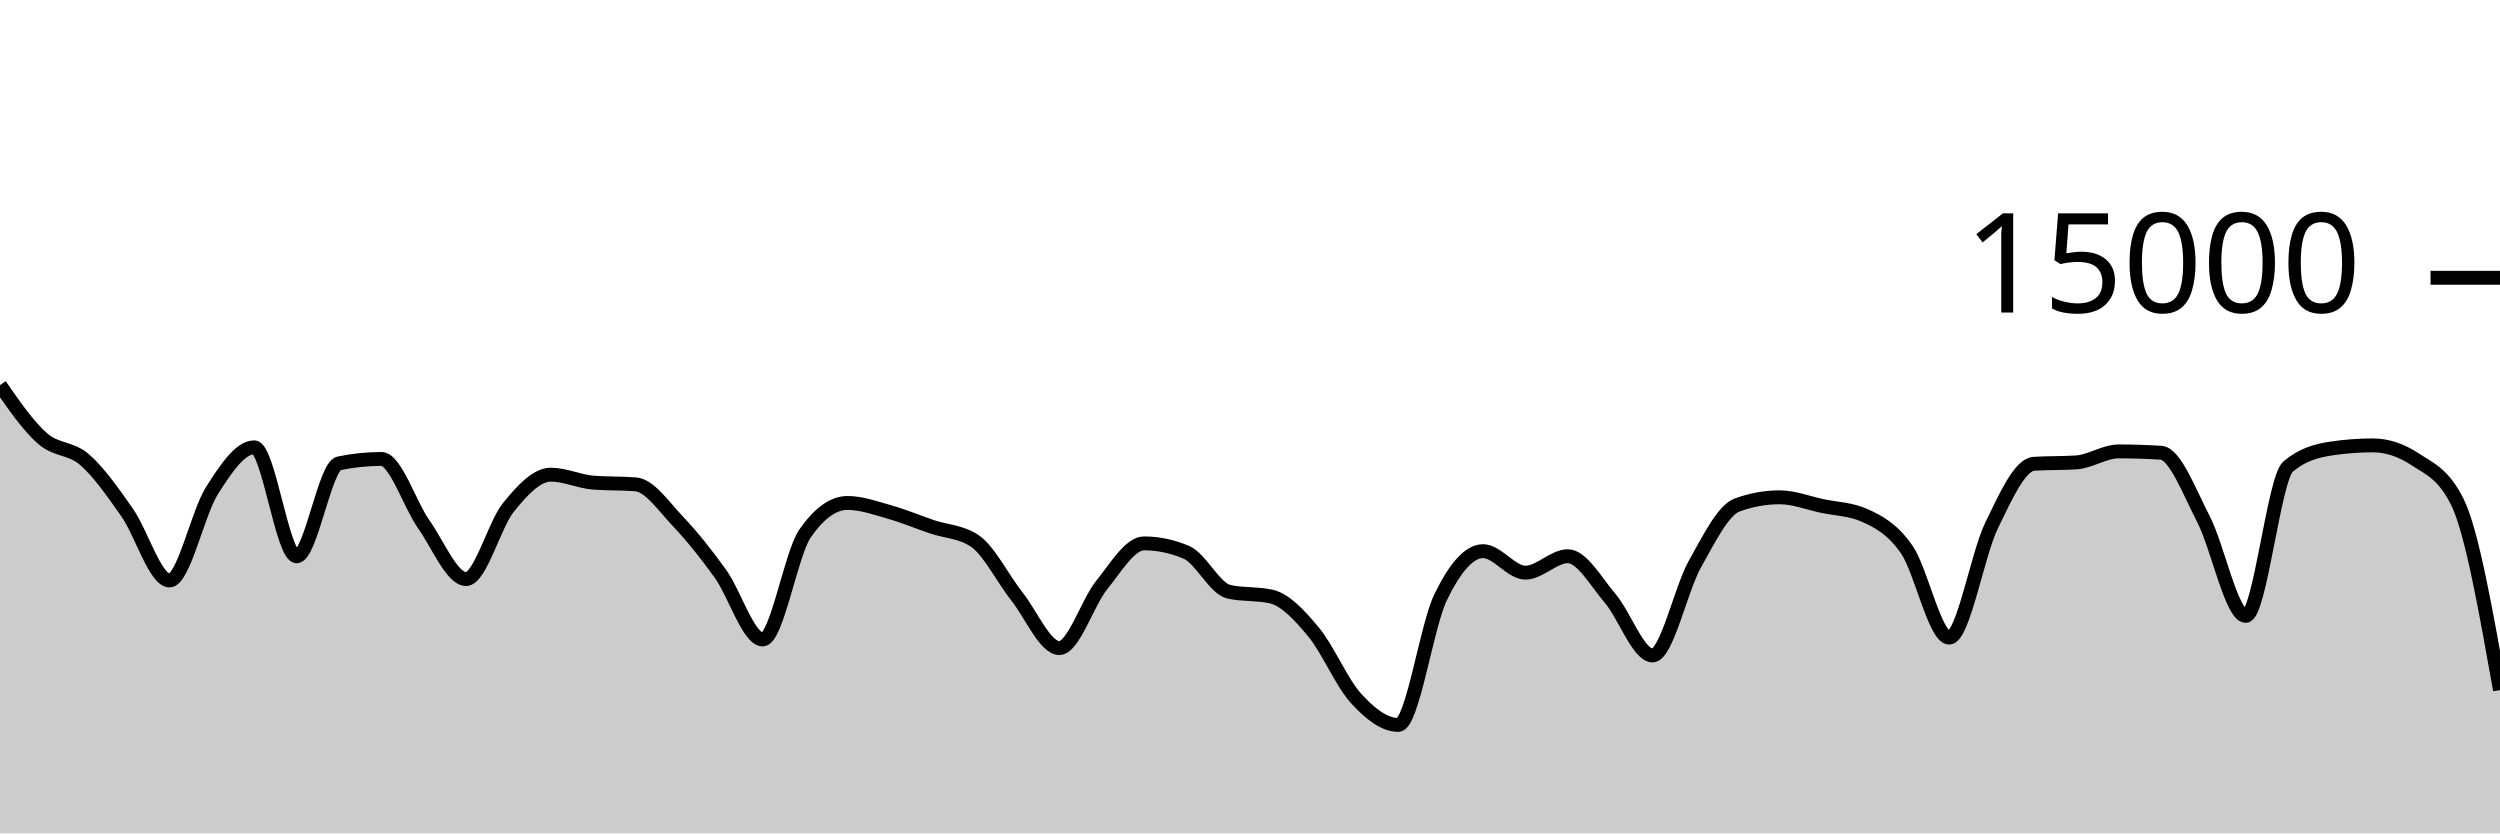
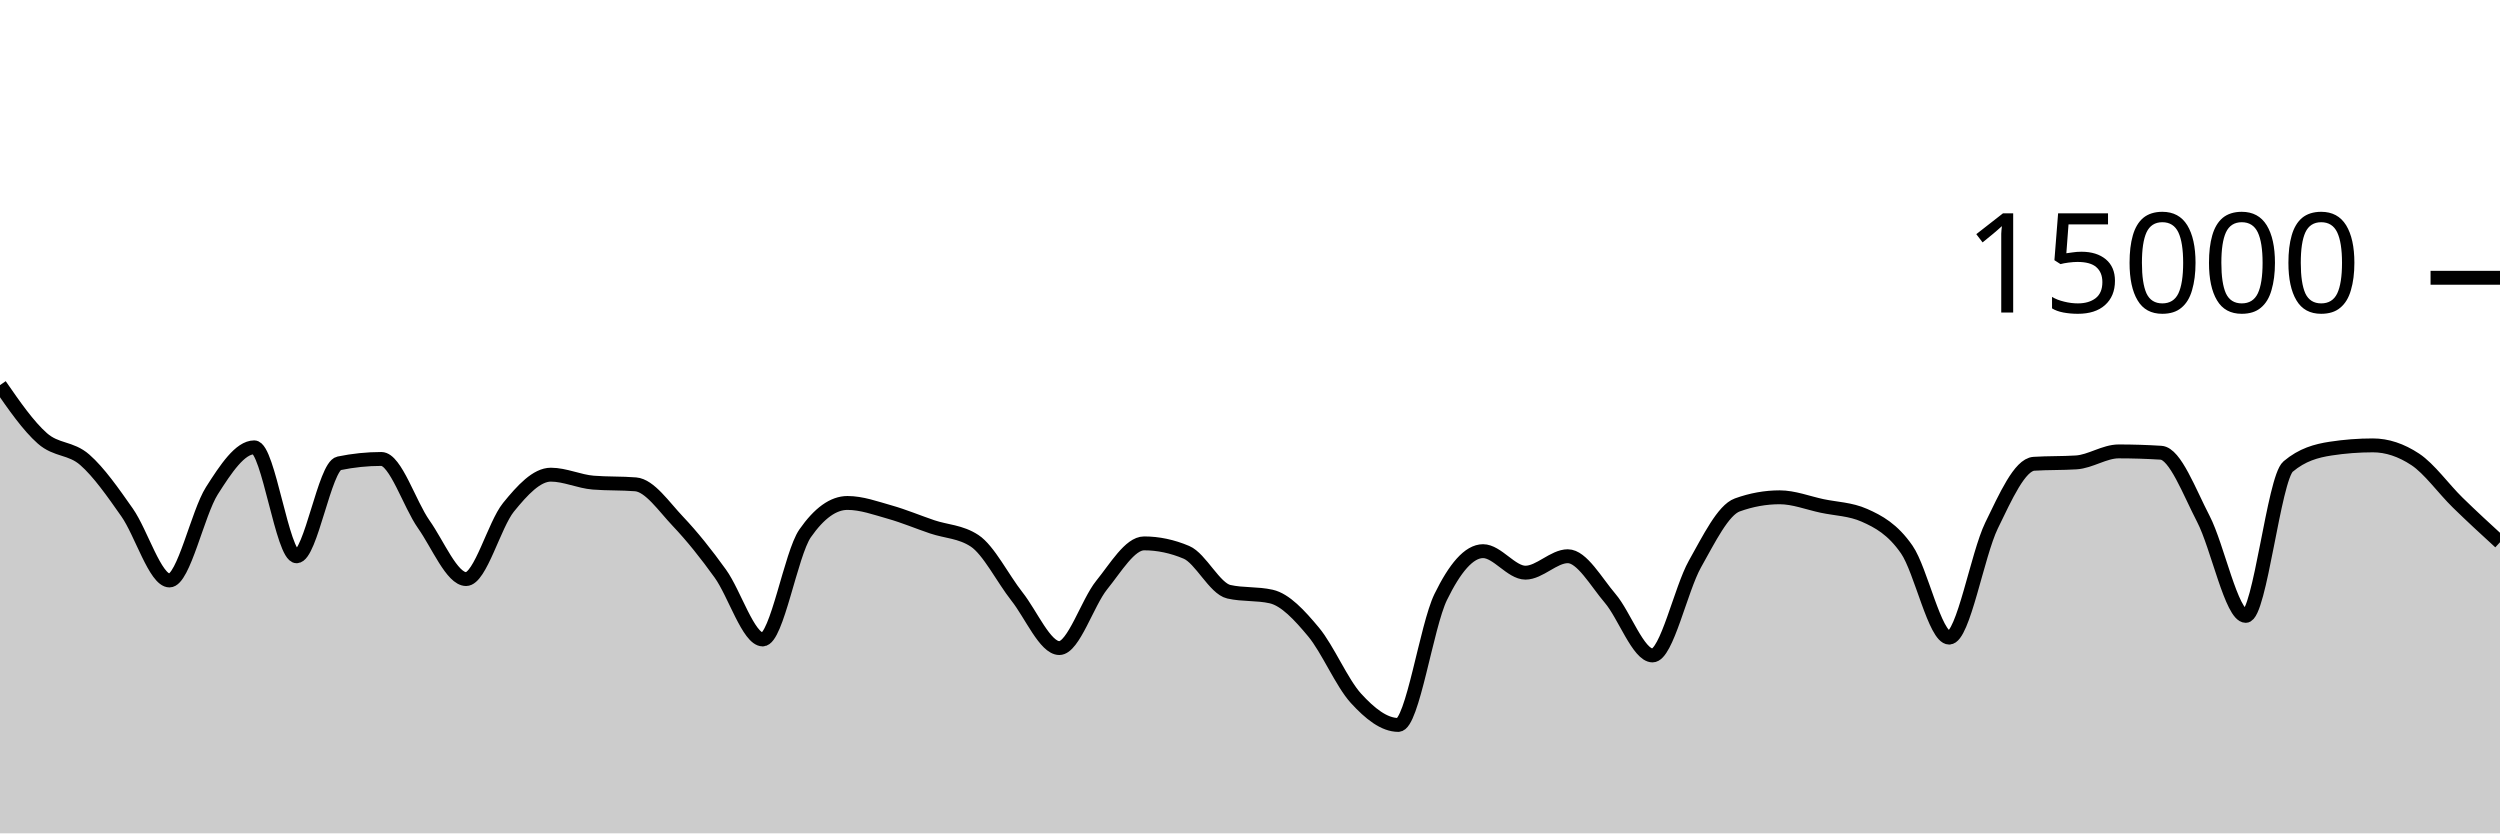
<svg xmlns="http://www.w3.org/2000/svg" viewBox="0 0 180 60">
  <g transform="translate(0,20)">
-     <path class="area" fill="rgba(0, 0, 0, 0.2)" d="M0,7.728C1.017,9.197,2.034,10.667,3.051,11.563C4.068,12.459,5.085,12.214,6.102,13.104C7.119,13.994,8.136,15.453,9.153,16.901C10.169,18.35,11.186,21.795,12.203,21.795C13.22,21.795,14.237,16.934,15.254,15.336C16.271,13.738,17.288,12.208,18.305,12.208C19.322,12.208,20.339,20.053,21.356,20.053C22.373,20.053,23.39,13.57,24.407,13.36C25.424,13.15,26.441,13.045,27.458,13.045C28.475,13.045,29.492,16.305,30.508,17.747C31.525,19.188,32.542,21.693,33.559,21.693C34.576,21.693,35.593,17.778,36.61,16.525C37.627,15.272,38.644,14.176,39.661,14.176C40.678,14.176,41.695,14.668,42.712,14.749C43.729,14.831,44.746,14.79,45.763,14.872C46.78,14.954,47.797,16.47,48.814,17.541C49.831,18.613,50.847,19.885,51.864,21.301C52.881,22.718,53.898,26.04,54.915,26.04C55.932,26.04,56.949,19.867,57.966,18.405C58.983,16.944,60,16.213,61.017,16.213C62.034,16.213,63.051,16.585,64.068,16.872C65.085,17.159,66.102,17.589,67.119,17.933C68.136,18.277,69.153,18.268,70.169,18.936C71.186,19.604,72.203,21.659,73.22,22.947C74.237,24.234,75.254,26.661,76.271,26.661C77.288,26.661,78.305,23.379,79.322,22.123C80.339,20.866,81.356,19.123,82.373,19.123C83.39,19.123,84.407,19.338,85.424,19.768C86.441,20.198,87.458,22.376,88.475,22.605C89.492,22.835,90.508,22.72,91.525,22.949C92.542,23.179,93.559,24.283,94.576,25.504C95.593,26.725,96.61,29.16,97.627,30.275C98.644,31.39,99.661,32.195,100.678,32.195C101.695,32.195,102.712,25.075,103.729,22.989C104.746,20.904,105.763,19.683,106.78,19.683C107.797,19.683,108.814,21.232,109.831,21.232C110.847,21.232,111.864,20.048,112.881,20.048C113.898,20.048,114.915,21.892,115.932,23.083C116.949,24.273,117.966,27.192,118.983,27.192C120,27.192,121.017,22.417,122.034,20.611C123.051,18.804,124.068,16.721,125.085,16.355C126.102,15.988,127.119,15.805,128.136,15.805C129.153,15.805,130.169,16.211,131.186,16.427C132.203,16.643,133.22,16.652,134.237,17.101C135.254,17.551,136.271,18.1,137.288,19.568C138.305,21.036,139.322,25.909,140.339,25.909C141.356,25.909,142.373,19.926,143.39,17.84C144.407,15.754,145.424,13.458,146.441,13.392C147.458,13.326,148.475,13.359,149.492,13.293C150.508,13.228,151.525,12.501,152.542,12.501C153.559,12.501,154.576,12.533,155.593,12.597C156.61,12.661,157.627,15.408,158.644,17.365C159.661,19.323,160.678,24.344,161.695,24.344C162.712,24.344,163.729,14.448,164.746,13.589C165.763,12.731,166.78,12.458,167.797,12.301C168.814,12.145,169.831,12.067,170.847,12.067C171.864,12.067,172.881,12.403,173.898,13.075C174.915,13.747,175.932,14.11,176.949,16.181C177.966,18.252,178.983,23.969,180,29.685L180,40C178.983,40,177.966,40,176.949,40C175.932,40,174.915,40,173.898,40C172.881,40,171.864,40,170.847,40C169.831,40,168.814,40,167.797,40C166.78,40,165.763,40,164.746,40C163.729,40,162.712,40,161.695,40C160.678,40,159.661,40,158.644,40C157.627,40,156.61,40,155.593,40C154.576,40,153.559,40,152.542,40C151.525,40,150.508,40,149.492,40C148.475,40,147.458,40,146.441,40C145.424,40,144.407,40,143.39,40C142.373,40,141.356,40,140.339,40C139.322,40,138.305,40,137.288,40C136.271,40,135.254,40,134.237,40C133.22,40,132.203,40,131.186,40C130.169,40,129.153,40,128.136,40C127.119,40,126.102,40,125.085,40C124.068,40,123.051,40,122.034,40C121.017,40,120,40,118.983,40C117.966,40,116.949,40,115.932,40C114.915,40,113.898,40,112.881,40C111.864,40,110.847,40,109.831,40C108.814,40,107.797,40,106.78,40C105.763,40,104.746,40,103.729,40C102.712,40,101.695,40,100.678,40C99.661,40,98.644,40,97.627,40C96.61,40,95.593,40,94.576,40C93.559,40,92.542,40,91.525,40C90.508,40,89.492,40,88.475,40C87.458,40,86.441,40,85.424,40C84.407,40,83.39,40,82.373,40C81.356,40,80.339,40,79.322,40C78.305,40,77.288,40,76.271,40C75.254,40,74.237,40,73.22,40C72.203,40,71.186,40,70.169,40C69.153,40,68.136,40,67.119,40C66.102,40,65.085,40,64.068,40C63.051,40,62.034,40,61.017,40C60,40,58.983,40,57.966,40C56.949,40,55.932,40,54.915,40C53.898,40,52.881,40,51.864,40C50.847,40,49.831,40,48.814,40C47.797,40,46.78,40,45.763,40C44.746,40,43.729,40,42.712,40C41.695,40,40.678,40,39.661,40C38.644,40,37.627,40,36.61,40C35.593,40,34.576,40,33.559,40C32.542,40,31.525,40,30.508,40C29.492,40,28.475,40,27.458,40C26.441,40,25.424,40,24.407,40C23.39,40,22.373,40,21.356,40C20.339,40,19.322,40,18.305,40C17.288,40,16.271,40,15.254,40C14.237,40,13.22,40,12.203,40C11.186,40,10.169,40,9.153,40C8.136,40,7.119,40,6.102,40C5.085,40,4.068,40,3.051,40C2.034,40,1.017,40,0,40Z" />
-     <path class="line" stroke="black" fill="none" d="M0,7.728C1.017,9.197,2.034,10.667,3.051,11.563C4.068,12.459,5.085,12.214,6.102,13.104C7.119,13.994,8.136,15.453,9.153,16.901C10.169,18.35,11.186,21.795,12.203,21.795C13.22,21.795,14.237,16.934,15.254,15.336C16.271,13.738,17.288,12.208,18.305,12.208C19.322,12.208,20.339,20.053,21.356,20.053C22.373,20.053,23.39,13.57,24.407,13.36C25.424,13.15,26.441,13.045,27.458,13.045C28.475,13.045,29.492,16.305,30.508,17.747C31.525,19.188,32.542,21.693,33.559,21.693C34.576,21.693,35.593,17.778,36.61,16.525C37.627,15.272,38.644,14.176,39.661,14.176C40.678,14.176,41.695,14.668,42.712,14.749C43.729,14.831,44.746,14.79,45.763,14.872C46.78,14.954,47.797,16.47,48.814,17.541C49.831,18.613,50.847,19.885,51.864,21.301C52.881,22.718,53.898,26.04,54.915,26.04C55.932,26.04,56.949,19.867,57.966,18.405C58.983,16.944,60,16.213,61.017,16.213C62.034,16.213,63.051,16.585,64.068,16.872C65.085,17.159,66.102,17.589,67.119,17.933C68.136,18.277,69.153,18.268,70.169,18.936C71.186,19.604,72.203,21.659,73.22,22.947C74.237,24.234,75.254,26.661,76.271,26.661C77.288,26.661,78.305,23.379,79.322,22.123C80.339,20.866,81.356,19.123,82.373,19.123C83.39,19.123,84.407,19.338,85.424,19.768C86.441,20.198,87.458,22.376,88.475,22.605C89.492,22.835,90.508,22.72,91.525,22.949C92.542,23.179,93.559,24.283,94.576,25.504C95.593,26.725,96.61,29.16,97.627,30.275C98.644,31.39,99.661,32.195,100.678,32.195C101.695,32.195,102.712,25.075,103.729,22.989C104.746,20.904,105.763,19.683,106.78,19.683C107.797,19.683,108.814,21.232,109.831,21.232C110.847,21.232,111.864,20.048,112.881,20.048C113.898,20.048,114.915,21.892,115.932,23.083C116.949,24.273,117.966,27.192,118.983,27.192C120,27.192,121.017,22.417,122.034,20.611C123.051,18.804,124.068,16.721,125.085,16.355C126.102,15.988,127.119,15.805,128.136,15.805C129.153,15.805,130.169,16.211,131.186,16.427C132.203,16.643,133.22,16.652,134.237,17.101C135.254,17.551,136.271,18.1,137.288,19.568C138.305,21.036,139.322,25.909,140.339,25.909C141.356,25.909,142.373,19.926,143.39,17.84C144.407,15.754,145.424,13.458,146.441,13.392C147.458,13.326,148.475,13.359,149.492,13.293C150.508,13.228,151.525,12.501,152.542,12.501C153.559,12.501,154.576,12.533,155.593,12.597C156.61,12.661,157.627,15.408,158.644,17.365C159.661,19.323,160.678,24.344,161.695,24.344C162.712,24.344,163.729,14.448,164.746,13.589C165.763,12.731,166.78,12.458,167.797,12.301C168.814,12.145,169.831,12.067,170.847,12.067C171.864,12.067,172.881,12.403,173.898,13.075C174.915,13.747,175.932,14.11,176.949,16.181C177.966,18.252,178.983,23.969,180,29.685" />
+     <path class="area" fill="rgba(0, 0, 0, 0.2)" d="M0,7.728C1.017,9.197,2.034,10.667,3.051,11.563C4.068,12.459,5.085,12.214,6.102,13.104C7.119,13.994,8.136,15.453,9.153,16.901C10.169,18.35,11.186,21.795,12.203,21.795C13.22,21.795,14.237,16.934,15.254,15.336C16.271,13.738,17.288,12.208,18.305,12.208C19.322,12.208,20.339,20.053,21.356,20.053C22.373,20.053,23.39,13.57,24.407,13.36C25.424,13.15,26.441,13.045,27.458,13.045C28.475,13.045,29.492,16.305,30.508,17.747C31.525,19.188,32.542,21.693,33.559,21.693C34.576,21.693,35.593,17.778,36.61,16.525C37.627,15.272,38.644,14.176,39.661,14.176C40.678,14.176,41.695,14.668,42.712,14.749C43.729,14.831,44.746,14.79,45.763,14.872C46.78,14.954,47.797,16.47,48.814,17.541C49.831,18.613,50.847,19.885,51.864,21.301C52.881,22.718,53.898,26.04,54.915,26.04C55.932,26.04,56.949,19.867,57.966,18.405C58.983,16.944,60,16.213,61.017,16.213C62.034,16.213,63.051,16.585,64.068,16.872C65.085,17.159,66.102,17.589,67.119,17.933C68.136,18.277,69.153,18.268,70.169,18.936C71.186,19.604,72.203,21.659,73.22,22.947C74.237,24.234,75.254,26.661,76.271,26.661C77.288,26.661,78.305,23.379,79.322,22.123C80.339,20.866,81.356,19.123,82.373,19.123C83.39,19.123,84.407,19.338,85.424,19.768C86.441,20.198,87.458,22.376,88.475,22.605C89.492,22.835,90.508,22.72,91.525,22.949C92.542,23.179,93.559,24.283,94.576,25.504C95.593,26.725,96.61,29.16,97.627,30.275C98.644,31.39,99.661,32.195,100.678,32.195C101.695,32.195,102.712,25.075,103.729,22.989C104.746,20.904,105.763,19.683,106.78,19.683C107.797,19.683,108.814,21.232,109.831,21.232C110.847,21.232,111.864,20.048,112.881,20.048C113.898,20.048,114.915,21.892,115.932,23.083C116.949,24.273,117.966,27.192,118.983,27.192C120,27.192,121.017,22.417,122.034,20.611C123.051,18.804,124.068,16.721,125.085,16.355C126.102,15.988,127.119,15.805,128.136,15.805C129.153,15.805,130.169,16.211,131.186,16.427C132.203,16.643,133.22,16.652,134.237,17.101C135.254,17.551,136.271,18.1,137.288,19.568C138.305,21.036,139.322,25.909,140.339,25.909C141.356,25.909,142.373,19.926,143.39,17.84C144.407,15.754,145.424,13.458,146.441,13.392C147.458,13.326,148.475,13.359,149.492,13.293C150.508,13.228,151.525,12.501,152.542,12.501C153.559,12.501,154.576,12.533,155.593,12.597C156.61,12.661,157.627,15.408,158.644,17.365C159.661,19.323,160.678,24.344,161.695,24.344C162.712,24.344,163.729,14.448,164.746,13.589C165.763,12.731,166.78,12.458,167.797,12.301C168.814,12.145,169.831,12.067,170.847,12.067C171.864,12.067,172.881,12.403,173.898,13.075C174.915,13.747,175.932,15.187,176.949,16.181C177.966,17.176,178.983,18.108,180,19.04L180,40C178.983,40,177.966,40,176.949,40C175.932,40,174.915,40,173.898,40C172.881,40,171.864,40,170.847,40C169.831,40,168.814,40,167.797,40C166.78,40,165.763,40,164.746,40C163.729,40,162.712,40,161.695,40C160.678,40,159.661,40,158.644,40C157.627,40,156.61,40,155.593,40C154.576,40,153.559,40,152.542,40C151.525,40,150.508,40,149.492,40C148.475,40,147.458,40,146.441,40C145.424,40,144.407,40,143.39,40C142.373,40,141.356,40,140.339,40C139.322,40,138.305,40,137.288,40C136.271,40,135.254,40,134.237,40C133.22,40,132.203,40,131.186,40C130.169,40,129.153,40,128.136,40C127.119,40,126.102,40,125.085,40C124.068,40,123.051,40,122.034,40C121.017,40,120,40,118.983,40C117.966,40,116.949,40,115.932,40C114.915,40,113.898,40,112.881,40C111.864,40,110.847,40,109.831,40C108.814,40,107.797,40,106.78,40C105.763,40,104.746,40,103.729,40C102.712,40,101.695,40,100.678,40C99.661,40,98.644,40,97.627,40C96.61,40,95.593,40,94.576,40C93.559,40,92.542,40,91.525,40C90.508,40,89.492,40,88.475,40C87.458,40,86.441,40,85.424,40C84.407,40,83.39,40,82.373,40C81.356,40,80.339,40,79.322,40C78.305,40,77.288,40,76.271,40C75.254,40,74.237,40,73.22,40C72.203,40,71.186,40,70.169,40C69.153,40,68.136,40,67.119,40C66.102,40,65.085,40,64.068,40C63.051,40,62.034,40,61.017,40C60,40,58.983,40,57.966,40C56.949,40,55.932,40,54.915,40C53.898,40,52.881,40,51.864,40C50.847,40,49.831,40,48.814,40C47.797,40,46.78,40,45.763,40C44.746,40,43.729,40,42.712,40C41.695,40,40.678,40,39.661,40C38.644,40,37.627,40,36.61,40C35.593,40,34.576,40,33.559,40C32.542,40,31.525,40,30.508,40C29.492,40,28.475,40,27.458,40C26.441,40,25.424,40,24.407,40C23.39,40,22.373,40,21.356,40C20.339,40,19.322,40,18.305,40C17.288,40,16.271,40,15.254,40C14.237,40,13.22,40,12.203,40C11.186,40,10.169,40,9.153,40C8.136,40,7.119,40,6.102,40C5.085,40,4.068,40,3.051,40C2.034,40,1.017,40,0,40Z" />
+     <path class="line" stroke="black" fill="none" d="M0,7.728C1.017,9.197,2.034,10.667,3.051,11.563C4.068,12.459,5.085,12.214,6.102,13.104C7.119,13.994,8.136,15.453,9.153,16.901C10.169,18.35,11.186,21.795,12.203,21.795C13.22,21.795,14.237,16.934,15.254,15.336C16.271,13.738,17.288,12.208,18.305,12.208C19.322,12.208,20.339,20.053,21.356,20.053C22.373,20.053,23.39,13.57,24.407,13.36C25.424,13.15,26.441,13.045,27.458,13.045C28.475,13.045,29.492,16.305,30.508,17.747C31.525,19.188,32.542,21.693,33.559,21.693C34.576,21.693,35.593,17.778,36.61,16.525C37.627,15.272,38.644,14.176,39.661,14.176C40.678,14.176,41.695,14.668,42.712,14.749C43.729,14.831,44.746,14.79,45.763,14.872C46.78,14.954,47.797,16.47,48.814,17.541C49.831,18.613,50.847,19.885,51.864,21.301C52.881,22.718,53.898,26.04,54.915,26.04C55.932,26.04,56.949,19.867,57.966,18.405C58.983,16.944,60,16.213,61.017,16.213C62.034,16.213,63.051,16.585,64.068,16.872C65.085,17.159,66.102,17.589,67.119,17.933C68.136,18.277,69.153,18.268,70.169,18.936C71.186,19.604,72.203,21.659,73.22,22.947C74.237,24.234,75.254,26.661,76.271,26.661C77.288,26.661,78.305,23.379,79.322,22.123C80.339,20.866,81.356,19.123,82.373,19.123C83.39,19.123,84.407,19.338,85.424,19.768C86.441,20.198,87.458,22.376,88.475,22.605C89.492,22.835,90.508,22.72,91.525,22.949C92.542,23.179,93.559,24.283,94.576,25.504C95.593,26.725,96.61,29.16,97.627,30.275C98.644,31.39,99.661,32.195,100.678,32.195C101.695,32.195,102.712,25.075,103.729,22.989C104.746,20.904,105.763,19.683,106.78,19.683C107.797,19.683,108.814,21.232,109.831,21.232C110.847,21.232,111.864,20.048,112.881,20.048C113.898,20.048,114.915,21.892,115.932,23.083C116.949,24.273,117.966,27.192,118.983,27.192C120,27.192,121.017,22.417,122.034,20.611C123.051,18.804,124.068,16.721,125.085,16.355C126.102,15.988,127.119,15.805,128.136,15.805C129.153,15.805,130.169,16.211,131.186,16.427C132.203,16.643,133.22,16.652,134.237,17.101C135.254,17.551,136.271,18.1,137.288,19.568C138.305,21.036,139.322,25.909,140.339,25.909C141.356,25.909,142.373,19.926,143.39,17.84C144.407,15.754,145.424,13.458,146.441,13.392C147.458,13.326,148.475,13.359,149.492,13.293C150.508,13.228,151.525,12.501,152.542,12.501C153.559,12.501,154.576,12.533,155.593,12.597C156.61,12.661,157.627,15.408,158.644,17.365C159.661,19.323,160.678,24.344,161.695,24.344C162.712,24.344,163.729,14.448,164.746,13.589C165.763,12.731,166.78,12.458,167.797,12.301C168.814,12.145,169.831,12.067,170.847,12.067C171.864,12.067,172.881,12.403,173.898,13.075C174.915,13.747,175.932,15.187,176.949,16.181C177.966,17.176,178.983,18.108,180,19.04" />
    <path class="axis-ceiling" stroke-width="1" stroke="black" fill="none" d="M175,0L180,0" />
    <text class="axis-ceiling-label" font-family="sans-serif" text-anchor="end" font-size="10px" x="170" y="2.5">15000</text>
  </g>
</svg>
